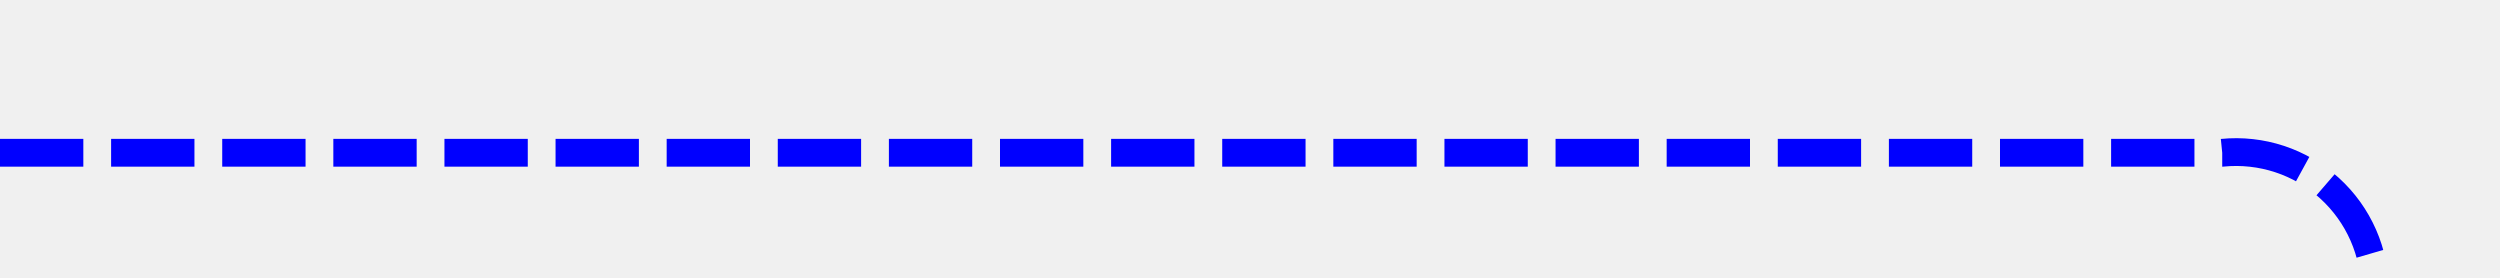
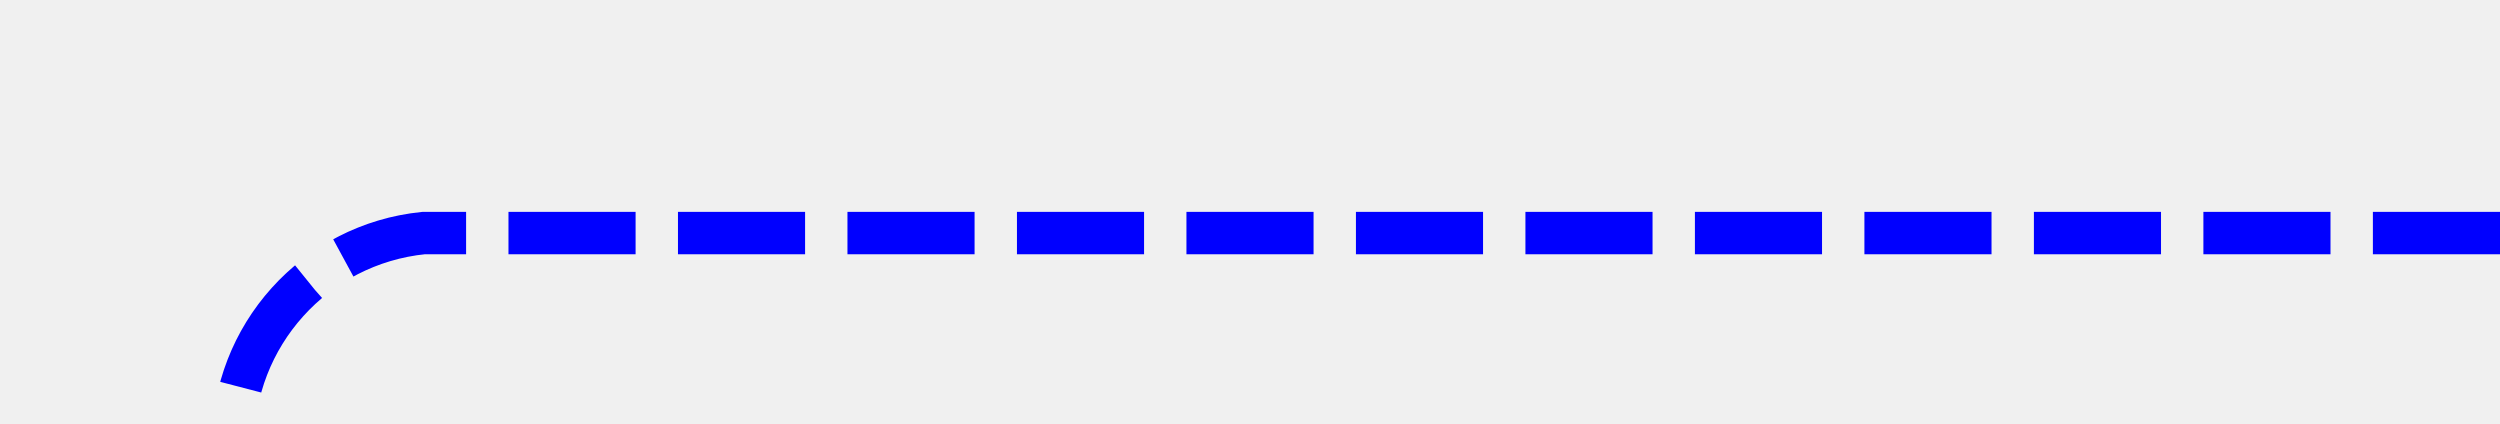
- <svg xmlns="http://www.w3.org/2000/svg" version="1.1" width="90px" height="10px" preserveAspectRatio="xMinYMid meet" viewBox="463 1192  90 8">
-   <path d="M 463 1196.5  L 543 1196.5  A 5 5 0 0 1 548.5 1201.5 L 548.5 1211  A 5 5 0 0 0 553.5 1216.5 L 632 1216.5  " stroke-width="1" stroke-dasharray="3,1" stroke="#0000ff" fill="none" />
-   <path d="M 626.946 1211.854  L 631.593 1216.5  L 626.946 1221.146  L 627.654 1221.854  L 632.654 1216.854  L 633.007 1216.5  L 632.654 1216.146  L 627.654 1211.146  L 626.946 1211.854  Z " fill-rule="nonzero" fill="#0000ff" stroke="none" />
+ <svg xmlns="http://www.w3.org/2000/svg" version="1.1" width="59px" height="10px" preserveAspectRatio="xMinYMid meet" viewBox="57 607  59 8">
+   <defs>
+     <mask fill="white" id="clip1355">
+       <path d="M 2 782  L 122 782  L 122 828  L 2 828  Z M 2 608  L 122 608  L 122 1024  L 2 1024  Z " fill-rule="evenodd" />
+     </mask>
+   </defs>
+   <path d="M 116 611.5  L 67 611.5  A 5 5 0 0 0 62.5 616.5 L 62.5 1010  A 5 5 0 0 0 67.5 1015.5 L 99 1015.5  " stroke-width="1" stroke-dasharray="3,1" stroke="#0000ff" fill="none" mask="url(#clip1355)" />
+   <path d="M 93.946 1010.854  L 98.593 1015.5  L 93.946 1020.146  L 94.654 1020.854  L 99.654 1015.854  L 100.007 1015.5  L 99.654 1015.146  L 94.654 1010.146  L 93.946 1010.854  Z " fill-rule="nonzero" fill="#0000ff" stroke="none" mask="url(#clip1355)" />
</svg>
